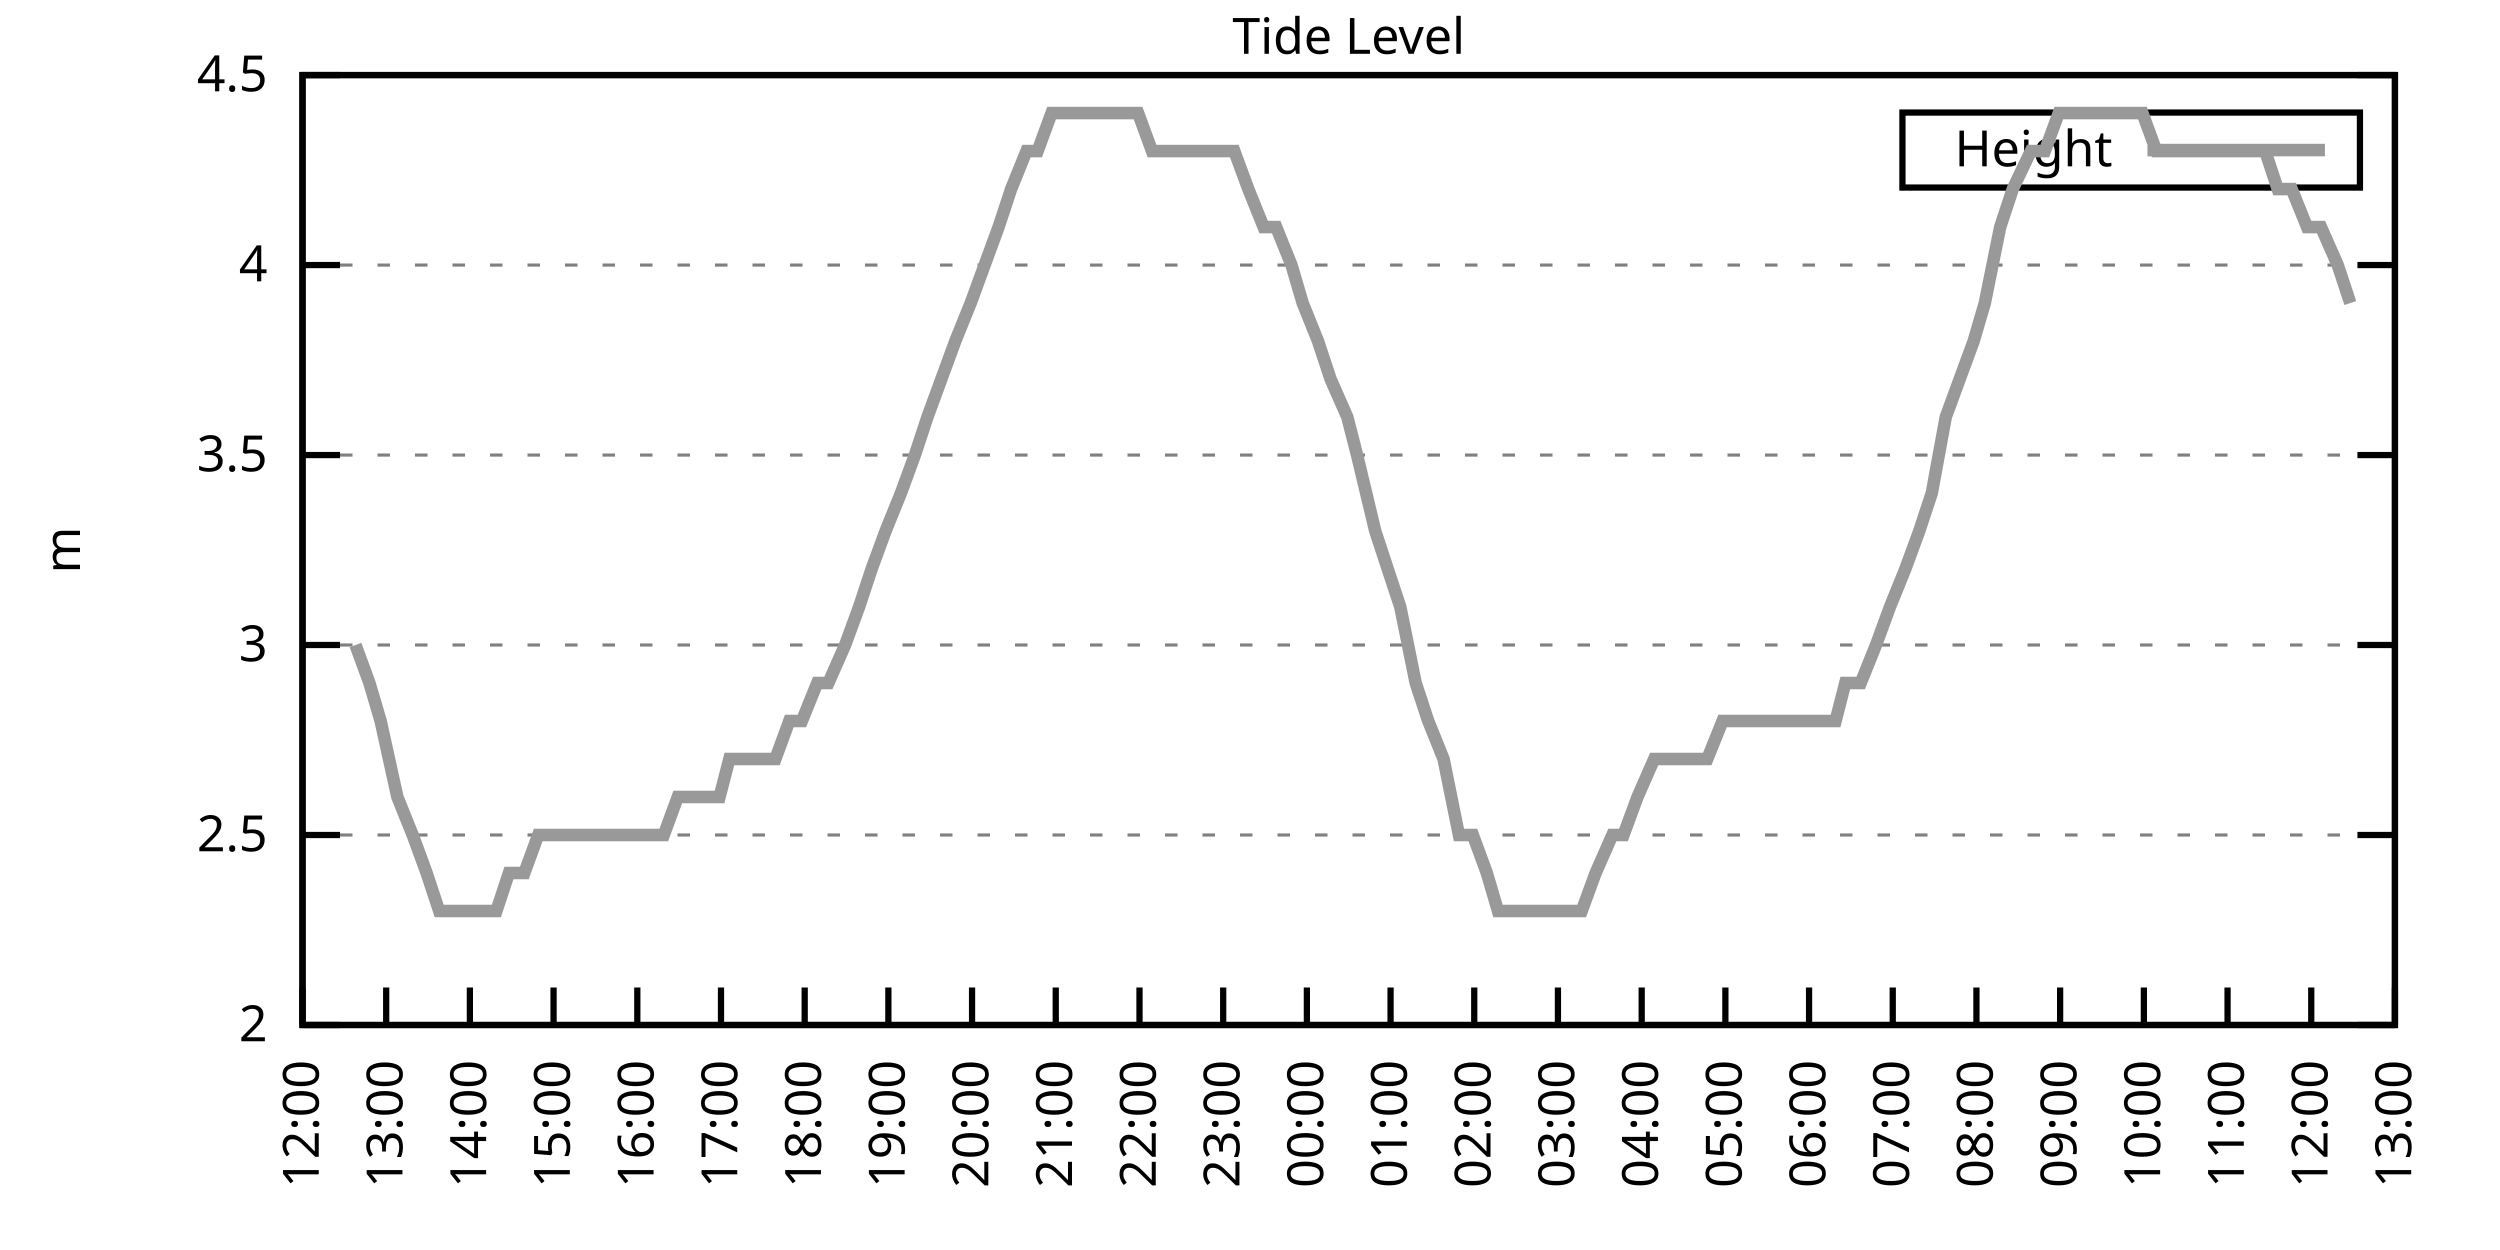
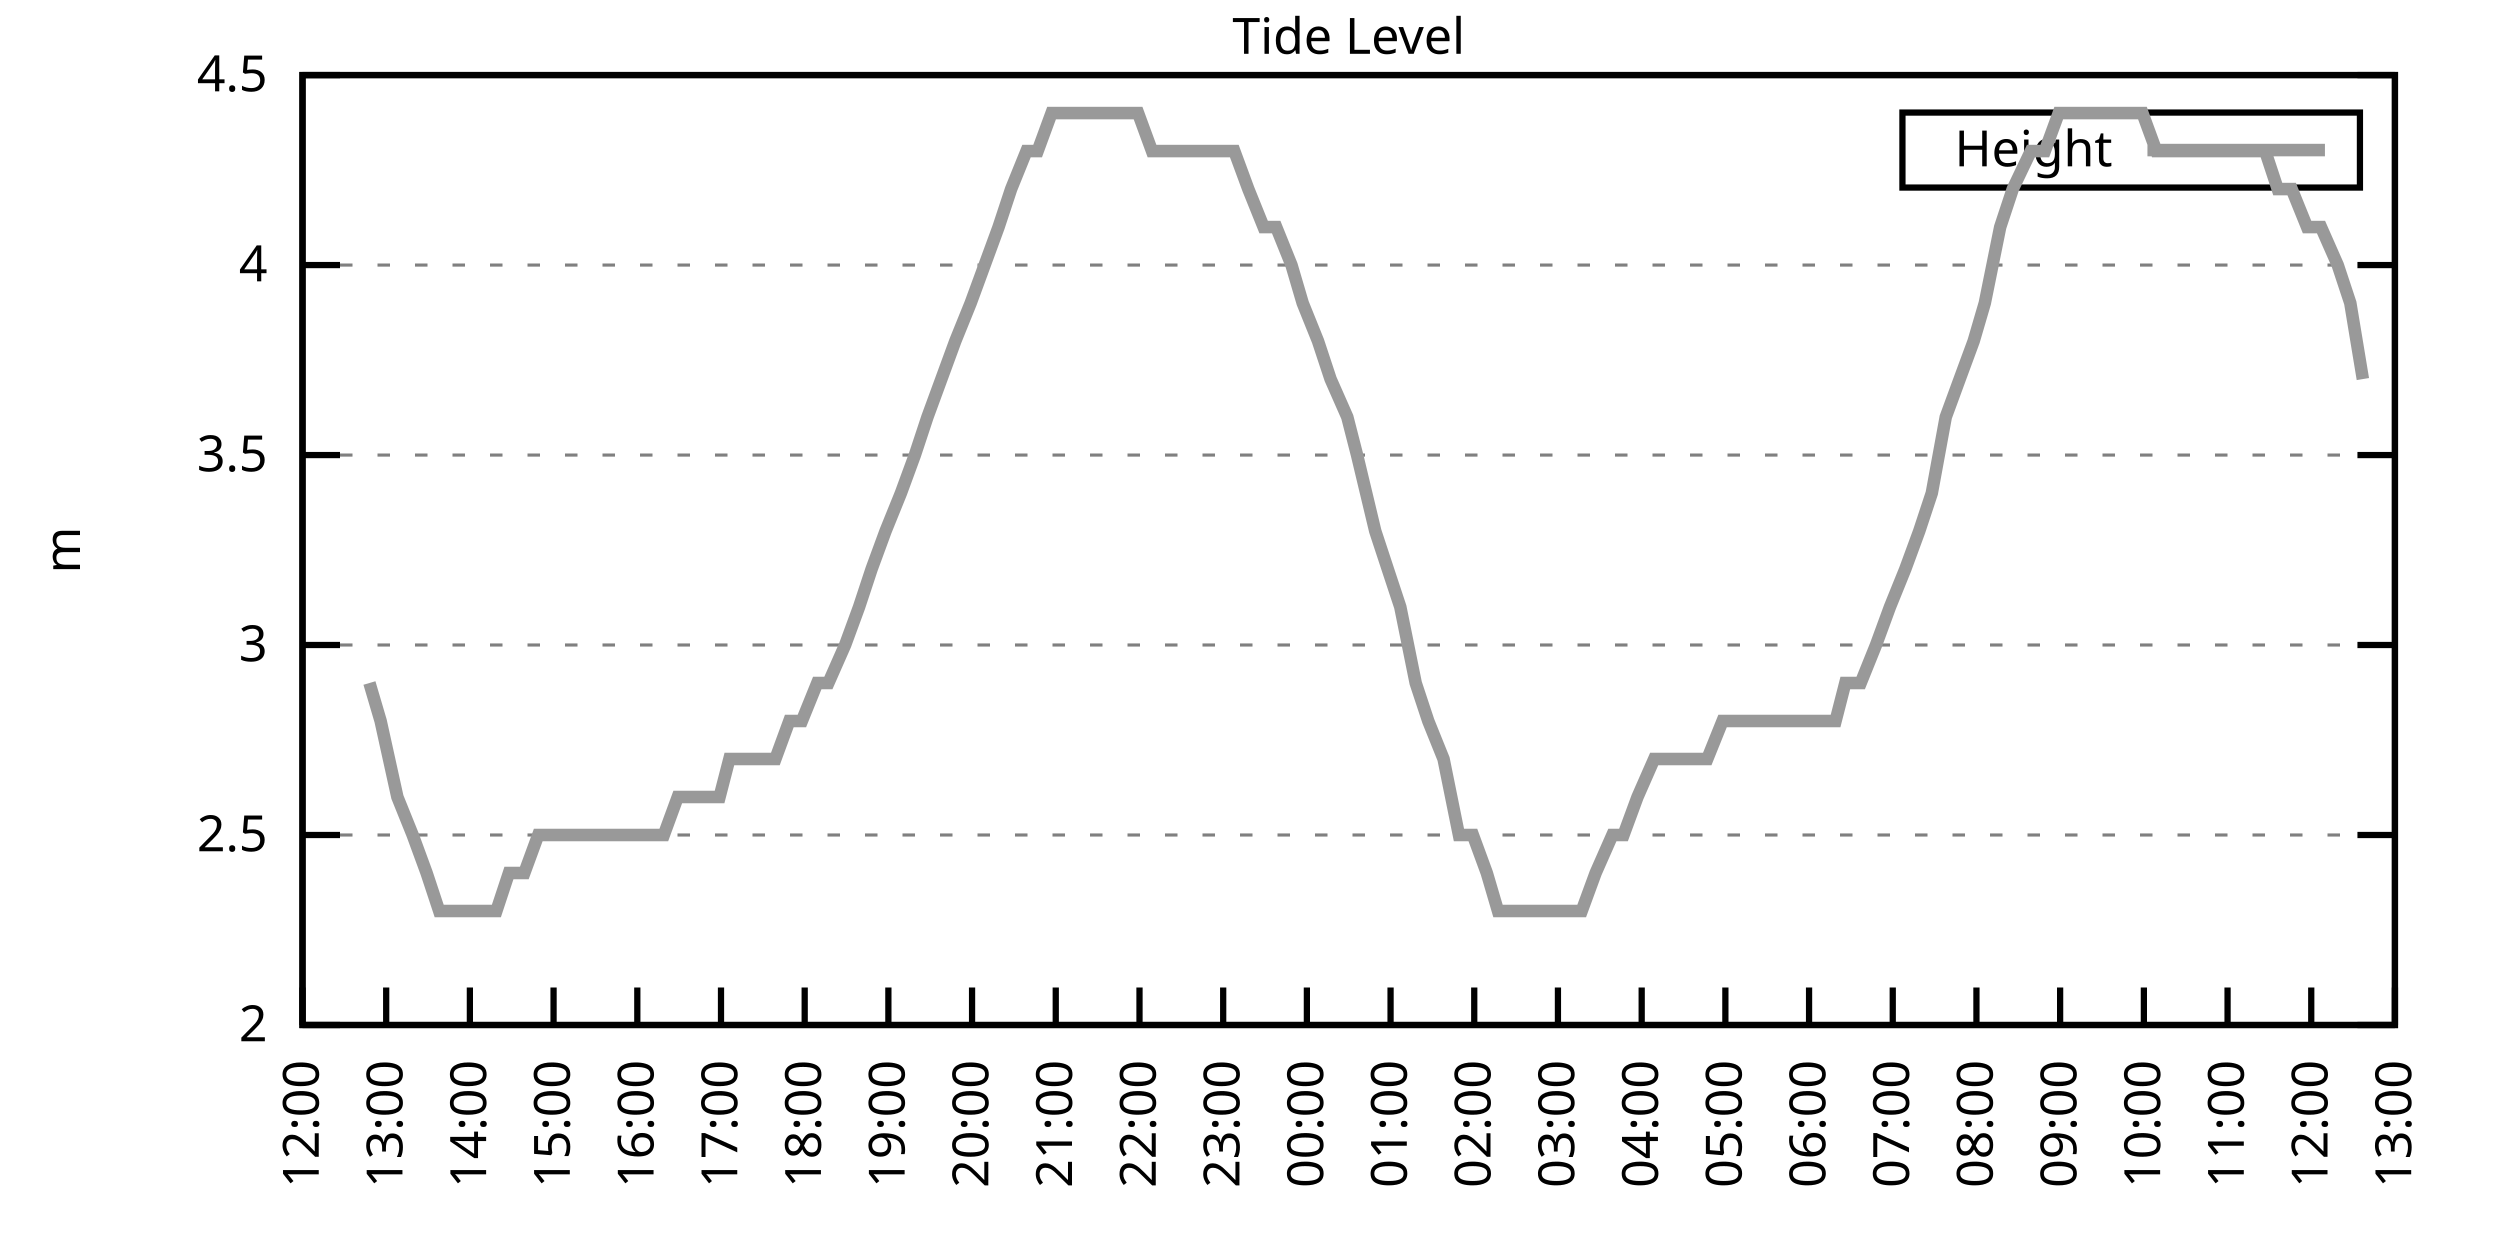
<svg xmlns="http://www.w3.org/2000/svg" xmlns:xlink="http://www.w3.org/1999/xlink" width="400" height="200" viewBox="0 0 400 200">
  <g id="gnuplot_canvas">
    <rect x="0" y="0" width="400" height="200" fill="none" />
    <defs>
      <circle id="gpDot" r="0.5" stroke-width="0.5" stroke="currentColor" />
      <path id="gpPt0" stroke-width="0.333" stroke="currentColor" d="M-1,0 h2 M0,-1 v2" />
      <path id="gpPt1" stroke-width="0.333" stroke="currentColor" d="M-1,-1 L1,1 M1,-1 L-1,1" />
      <path id="gpPt2" stroke-width="0.333" stroke="currentColor" d="M-1,0 L1,0 M0,-1 L0,1 M-1,-1 L1,1 M-1,1 L1,-1" />
      <rect id="gpPt3" stroke-width="0.333" stroke="currentColor" x="-1" y="-1" width="2" height="2" />
      <rect id="gpPt4" stroke-width="0.333" stroke="currentColor" fill="currentColor" x="-1" y="-1" width="2" height="2" />
      <circle id="gpPt5" stroke-width="0.333" stroke="currentColor" cx="0" cy="0" r="1" />
      <use xlink:href="#gpPt5" id="gpPt6" fill="currentColor" stroke="none" />
      <path id="gpPt7" stroke-width="0.333" stroke="currentColor" d="M0,-1.33 L-1.33,0.67 L1.33,0.67 z" />
      <use xlink:href="#gpPt7" id="gpPt8" fill="currentColor" stroke="none" />
      <use xlink:href="#gpPt7" id="gpPt9" stroke="currentColor" transform="rotate(180)" />
      <use xlink:href="#gpPt9" id="gpPt10" fill="currentColor" stroke="none" />
      <use xlink:href="#gpPt3" id="gpPt11" stroke="currentColor" transform="rotate(45)" />
      <use xlink:href="#gpPt11" id="gpPt12" fill="currentColor" stroke="none" />
      <path id="gpPt13" stroke-width="0.333" stroke="currentColor" d="M0,1.330 L1.265,0.411 L0.782,-1.067 L-0.782,-1.076 L-1.265,0.411 z" />
      <use xlink:href="#gpPt13" id="gpPt14" fill="currentColor" stroke="none" />
      <filter id="textbox" filterUnits="objectBoundingBox" x="0" y="0" height="1" width="1">
        <feFlood flood-color="white" flood-opacity="1" result="bgnd" />
        <feComposite in="SourceGraphic" in2="bgnd" operator="atop" />
      </filter>
      <filter id="greybox" filterUnits="objectBoundingBox" x="0" y="0" height="1" width="1">
        <feFlood flood-color="lightgrey" flood-opacity="1" result="grey" />
        <feComposite in="SourceGraphic" in2="grey" operator="atop" />
      </filter>
    </defs>
    <g fill="none" color="white" stroke="currentColor" stroke-width="1.00" stroke-linecap="butt" stroke-linejoin="miter">
</g>
    <g fill="none" color="black" stroke="currentColor" stroke-width="1.00" stroke-linecap="butt" stroke-linejoin="miter">
      <g stroke="none" shape-rendering="crispEdges">
        <polygon fill="rgb(255, 255, 255)" points="48.40,164.00 383.18,164.00 383.18,12.02 48.40,12.02 " />
      </g>
    </g>
    <g fill="none" color="black" stroke="currentColor" stroke-width="1.00" stroke-linecap="butt" stroke-linejoin="miter">
</g>
    <g fill="none" color="black" stroke="black" stroke-width="0.50" stroke-linecap="butt" stroke-linejoin="miter">
</g>
    <g fill="none" color="gray" stroke="currentColor" stroke-width="0.50" stroke-linecap="butt" stroke-linejoin="miter">
      <path stroke="gray" stroke-dasharray="2,4" class="gridline" d="M48.40,164.00 L383.19,164.00  " />
    </g>
    <g fill="none" color="gray" stroke="gray" stroke-width="1.00" stroke-linecap="butt" stroke-linejoin="miter">
</g>
    <g fill="none" color="black" stroke="currentColor" stroke-width="1.00" stroke-linecap="butt" stroke-linejoin="miter">
      <path stroke="black" d="M48.40,164.00 L54.40,164.00 M383.19,164.00 L377.19,164.00  " />
      <g transform="translate(42.80,166.60)" stroke="none" fill="black" font-family="Sans" font-size="8.00" text-anchor="end">
        <text>
          <tspan font-family="Sans"> 2</tspan>
        </text>
      </g>
    </g>
    <g fill="none" color="black" stroke="currentColor" stroke-width="1.00" stroke-linecap="butt" stroke-linejoin="miter">
</g>
    <g fill="none" color="black" stroke="black" stroke-width="0.50" stroke-linecap="butt" stroke-linejoin="miter">
</g>
    <g fill="none" color="gray" stroke="currentColor" stroke-width="0.50" stroke-linecap="butt" stroke-linejoin="miter">
      <path stroke="gray" stroke-dasharray="2,4" class="gridline" d="M48.40,133.60 L383.19,133.60  " />
    </g>
    <g fill="none" color="gray" stroke="gray" stroke-width="1.00" stroke-linecap="butt" stroke-linejoin="miter">
</g>
    <g fill="none" color="black" stroke="currentColor" stroke-width="1.00" stroke-linecap="butt" stroke-linejoin="miter">
      <path stroke="black" d="M48.40,133.60 L54.40,133.60 M383.19,133.60 L377.19,133.60  " />
      <g transform="translate(42.80,136.20)" stroke="none" fill="black" font-family="Sans" font-size="8.00" text-anchor="end">
        <text>
          <tspan font-family="Sans"> 2.5</tspan>
        </text>
      </g>
    </g>
    <g fill="none" color="black" stroke="currentColor" stroke-width="1.00" stroke-linecap="butt" stroke-linejoin="miter">
</g>
    <g fill="none" color="black" stroke="black" stroke-width="0.50" stroke-linecap="butt" stroke-linejoin="miter">
</g>
    <g fill="none" color="gray" stroke="currentColor" stroke-width="0.50" stroke-linecap="butt" stroke-linejoin="miter">
      <path stroke="gray" stroke-dasharray="2,4" class="gridline" d="M48.40,103.20 L383.19,103.20  " />
    </g>
    <g fill="none" color="gray" stroke="gray" stroke-width="1.00" stroke-linecap="butt" stroke-linejoin="miter">
</g>
    <g fill="none" color="black" stroke="currentColor" stroke-width="1.00" stroke-linecap="butt" stroke-linejoin="miter">
      <path stroke="black" d="M48.40,103.20 L54.40,103.20 M383.19,103.20 L377.19,103.20  " />
      <g transform="translate(42.80,105.80)" stroke="none" fill="black" font-family="Sans" font-size="8.00" text-anchor="end">
        <text>
          <tspan font-family="Sans"> 3</tspan>
        </text>
      </g>
    </g>
    <g fill="none" color="black" stroke="currentColor" stroke-width="1.00" stroke-linecap="butt" stroke-linejoin="miter">
</g>
    <g fill="none" color="black" stroke="black" stroke-width="0.50" stroke-linecap="butt" stroke-linejoin="miter">
</g>
    <g fill="none" color="gray" stroke="currentColor" stroke-width="0.50" stroke-linecap="butt" stroke-linejoin="miter">
      <path stroke="gray" stroke-dasharray="2,4" class="gridline" d="M48.40,72.81 L383.19,72.81  " />
    </g>
    <g fill="none" color="gray" stroke="gray" stroke-width="1.00" stroke-linecap="butt" stroke-linejoin="miter">
</g>
    <g fill="none" color="black" stroke="currentColor" stroke-width="1.00" stroke-linecap="butt" stroke-linejoin="miter">
      <path stroke="black" d="M48.40,72.81 L54.40,72.81 M383.19,72.81 L377.19,72.81  " />
      <g transform="translate(42.80,75.41)" stroke="none" fill="black" font-family="Sans" font-size="8.00" text-anchor="end">
        <text>
          <tspan font-family="Sans"> 3.5</tspan>
        </text>
      </g>
    </g>
    <g fill="none" color="black" stroke="currentColor" stroke-width="1.00" stroke-linecap="butt" stroke-linejoin="miter">
</g>
    <g fill="none" color="black" stroke="black" stroke-width="0.50" stroke-linecap="butt" stroke-linejoin="miter">
</g>
    <g fill="none" color="gray" stroke="currentColor" stroke-width="0.50" stroke-linecap="butt" stroke-linejoin="miter">
      <path stroke="gray" stroke-dasharray="2,4" class="gridline" d="M48.40,42.41 L383.19,42.41  " />
    </g>
    <g fill="none" color="gray" stroke="gray" stroke-width="1.00" stroke-linecap="butt" stroke-linejoin="miter">
</g>
    <g fill="none" color="black" stroke="currentColor" stroke-width="1.00" stroke-linecap="butt" stroke-linejoin="miter">
      <path stroke="black" d="M48.40,42.41 L54.40,42.41 M383.19,42.41 L377.19,42.41  " />
      <g transform="translate(42.80,45.01)" stroke="none" fill="black" font-family="Sans" font-size="8.00" text-anchor="end">
        <text>
          <tspan font-family="Sans"> 4</tspan>
        </text>
      </g>
    </g>
    <g fill="none" color="black" stroke="currentColor" stroke-width="1.00" stroke-linecap="butt" stroke-linejoin="miter">
</g>
    <g fill="none" color="black" stroke="black" stroke-width="0.50" stroke-linecap="butt" stroke-linejoin="miter">
</g>
    <g fill="none" color="gray" stroke="currentColor" stroke-width="0.50" stroke-linecap="butt" stroke-linejoin="miter">
      <path stroke="gray" stroke-dasharray="2,4" class="gridline" d="M48.40,12.01 L383.19,12.01  " />
    </g>
    <g fill="none" color="gray" stroke="gray" stroke-width="1.00" stroke-linecap="butt" stroke-linejoin="miter">
</g>
    <g fill="none" color="black" stroke="currentColor" stroke-width="1.00" stroke-linecap="butt" stroke-linejoin="miter">
      <path stroke="black" d="M48.40,12.01 L54.40,12.01 M383.19,12.01 L377.19,12.01  " />
      <g transform="translate(42.80,14.61)" stroke="none" fill="black" font-family="Sans" font-size="8.00" text-anchor="end">
        <text>
          <tspan font-family="Sans"> 4.5</tspan>
        </text>
      </g>
    </g>
    <g fill="none" color="black" stroke="currentColor" stroke-width="1.00" stroke-linecap="butt" stroke-linejoin="miter">
      <path stroke="black" d="M48.40,164.00 L48.40,158.00  " />
      <g transform="translate(51.00,169.60) rotate(270.00)" stroke="none" fill="black" font-family="Sans" font-size="8.00" text-anchor="end">
        <text>
          <tspan font-family="Sans">12:00</tspan>
        </text>
      </g>
    </g>
    <g fill="none" color="black" stroke="currentColor" stroke-width="1.00" stroke-linecap="butt" stroke-linejoin="miter">
      <path stroke="black" d="M61.79,164.00 L61.79,158.00  " />
      <g transform="translate(64.39,169.60) rotate(270.00)" stroke="none" fill="black" font-family="Sans" font-size="8.00" text-anchor="end">
        <text>
          <tspan font-family="Sans">13:00</tspan>
        </text>
      </g>
    </g>
    <g fill="none" color="black" stroke="currentColor" stroke-width="1.00" stroke-linecap="butt" stroke-linejoin="miter">
      <path stroke="black" d="M75.18,164.00 L75.18,158.00  " />
      <g transform="translate(77.78,169.60) rotate(270.00)" stroke="none" fill="black" font-family="Sans" font-size="8.00" text-anchor="end">
        <text>
          <tspan font-family="Sans">14:00</tspan>
        </text>
      </g>
    </g>
    <g fill="none" color="black" stroke="currentColor" stroke-width="1.00" stroke-linecap="butt" stroke-linejoin="miter">
      <path stroke="black" d="M88.57,164.00 L88.57,158.00  " />
      <g transform="translate(91.17,169.60) rotate(270.00)" stroke="none" fill="black" font-family="Sans" font-size="8.00" text-anchor="end">
        <text>
          <tspan font-family="Sans">15:00</tspan>
        </text>
      </g>
    </g>
    <g fill="none" color="black" stroke="currentColor" stroke-width="1.00" stroke-linecap="butt" stroke-linejoin="miter">
      <path stroke="black" d="M101.97,164.00 L101.97,158.00  " />
      <g transform="translate(104.57,169.60) rotate(270.00)" stroke="none" fill="black" font-family="Sans" font-size="8.00" text-anchor="end">
        <text>
          <tspan font-family="Sans">16:00</tspan>
        </text>
      </g>
    </g>
    <g fill="none" color="black" stroke="currentColor" stroke-width="1.00" stroke-linecap="butt" stroke-linejoin="miter">
      <path stroke="black" d="M115.36,164.00 L115.36,158.00  " />
      <g transform="translate(117.96,169.60) rotate(270.00)" stroke="none" fill="black" font-family="Sans" font-size="8.00" text-anchor="end">
        <text>
          <tspan font-family="Sans">17:00</tspan>
        </text>
      </g>
    </g>
    <g fill="none" color="black" stroke="currentColor" stroke-width="1.00" stroke-linecap="butt" stroke-linejoin="miter">
      <path stroke="black" d="M128.75,164.00 L128.75,158.00  " />
      <g transform="translate(131.35,169.60) rotate(270.00)" stroke="none" fill="black" font-family="Sans" font-size="8.00" text-anchor="end">
        <text>
          <tspan font-family="Sans">18:00</tspan>
        </text>
      </g>
    </g>
    <g fill="none" color="black" stroke="currentColor" stroke-width="1.00" stroke-linecap="butt" stroke-linejoin="miter">
      <path stroke="black" d="M142.14,164.00 L142.14,158.00  " />
      <g transform="translate(144.74,169.60) rotate(270.00)" stroke="none" fill="black" font-family="Sans" font-size="8.00" text-anchor="end">
        <text>
          <tspan font-family="Sans">19:00</tspan>
        </text>
      </g>
    </g>
    <g fill="none" color="black" stroke="currentColor" stroke-width="1.00" stroke-linecap="butt" stroke-linejoin="miter">
      <path stroke="black" d="M155.53,164.00 L155.53,158.00  " />
      <g transform="translate(158.13,169.60) rotate(270.00)" stroke="none" fill="black" font-family="Sans" font-size="8.00" text-anchor="end">
        <text>
          <tspan font-family="Sans">20:00</tspan>
        </text>
      </g>
    </g>
    <g fill="none" color="black" stroke="currentColor" stroke-width="1.00" stroke-linecap="butt" stroke-linejoin="miter">
      <path stroke="black" d="M168.92,164.00 L168.92,158.00  " />
      <g transform="translate(171.52,169.60) rotate(270.00)" stroke="none" fill="black" font-family="Sans" font-size="8.00" text-anchor="end">
        <text>
          <tspan font-family="Sans">21:00</tspan>
        </text>
      </g>
    </g>
    <g fill="none" color="black" stroke="currentColor" stroke-width="1.00" stroke-linecap="butt" stroke-linejoin="miter">
      <path stroke="black" d="M182.32,164.00 L182.32,158.00  " />
      <g transform="translate(184.92,169.60) rotate(270.00)" stroke="none" fill="black" font-family="Sans" font-size="8.00" text-anchor="end">
        <text>
          <tspan font-family="Sans">22:00</tspan>
        </text>
      </g>
    </g>
    <g fill="none" color="black" stroke="currentColor" stroke-width="1.00" stroke-linecap="butt" stroke-linejoin="miter">
      <path stroke="black" d="M195.71,164.00 L195.71,158.00  " />
      <g transform="translate(198.31,169.60) rotate(270.00)" stroke="none" fill="black" font-family="Sans" font-size="8.00" text-anchor="end">
        <text>
          <tspan font-family="Sans">23:00</tspan>
        </text>
      </g>
    </g>
    <g fill="none" color="black" stroke="currentColor" stroke-width="1.00" stroke-linecap="butt" stroke-linejoin="miter">
      <path stroke="black" d="M209.10,164.00 L209.10,158.00  " />
      <g transform="translate(211.70,169.60) rotate(270.00)" stroke="none" fill="black" font-family="Sans" font-size="8.00" text-anchor="end">
        <text>
          <tspan font-family="Sans">00:00</tspan>
        </text>
      </g>
    </g>
    <g fill="none" color="black" stroke="currentColor" stroke-width="1.00" stroke-linecap="butt" stroke-linejoin="miter">
      <path stroke="black" d="M222.49,164.00 L222.49,158.00  " />
      <g transform="translate(225.09,169.60) rotate(270.00)" stroke="none" fill="black" font-family="Sans" font-size="8.00" text-anchor="end">
        <text>
          <tspan font-family="Sans">01:00</tspan>
        </text>
      </g>
    </g>
    <g fill="none" color="black" stroke="currentColor" stroke-width="1.00" stroke-linecap="butt" stroke-linejoin="miter">
      <path stroke="black" d="M235.88,164.00 L235.88,158.00  " />
      <g transform="translate(238.48,169.60) rotate(270.00)" stroke="none" fill="black" font-family="Sans" font-size="8.00" text-anchor="end">
        <text>
          <tspan font-family="Sans">02:00</tspan>
        </text>
      </g>
    </g>
    <g fill="none" color="black" stroke="currentColor" stroke-width="1.00" stroke-linecap="butt" stroke-linejoin="miter">
      <path stroke="black" d="M249.27,164.00 L249.27,158.00  " />
      <g transform="translate(251.87,169.60) rotate(270.00)" stroke="none" fill="black" font-family="Sans" font-size="8.00" text-anchor="end">
        <text>
          <tspan font-family="Sans">03:00</tspan>
        </text>
      </g>
    </g>
    <g fill="none" color="black" stroke="currentColor" stroke-width="1.00" stroke-linecap="butt" stroke-linejoin="miter">
      <path stroke="black" d="M262.67,164.00 L262.67,158.00  " />
      <g transform="translate(265.27,169.60) rotate(270.00)" stroke="none" fill="black" font-family="Sans" font-size="8.00" text-anchor="end">
        <text>
          <tspan font-family="Sans">04:00</tspan>
        </text>
      </g>
    </g>
    <g fill="none" color="black" stroke="currentColor" stroke-width="1.00" stroke-linecap="butt" stroke-linejoin="miter">
      <path stroke="black" d="M276.06,164.00 L276.06,158.00  " />
      <g transform="translate(278.66,169.60) rotate(270.00)" stroke="none" fill="black" font-family="Sans" font-size="8.00" text-anchor="end">
        <text>
          <tspan font-family="Sans">05:00</tspan>
        </text>
      </g>
    </g>
    <g fill="none" color="black" stroke="currentColor" stroke-width="1.00" stroke-linecap="butt" stroke-linejoin="miter">
      <path stroke="black" d="M289.45,164.00 L289.45,158.00  " />
      <g transform="translate(292.05,169.60) rotate(270.00)" stroke="none" fill="black" font-family="Sans" font-size="8.00" text-anchor="end">
        <text>
          <tspan font-family="Sans">06:00</tspan>
        </text>
      </g>
    </g>
    <g fill="none" color="black" stroke="currentColor" stroke-width="1.00" stroke-linecap="butt" stroke-linejoin="miter">
      <path stroke="black" d="M302.84,164.00 L302.84,158.00  " />
      <g transform="translate(305.44,169.60) rotate(270.00)" stroke="none" fill="black" font-family="Sans" font-size="8.00" text-anchor="end">
        <text>
          <tspan font-family="Sans">07:00</tspan>
        </text>
      </g>
    </g>
    <g fill="none" color="black" stroke="currentColor" stroke-width="1.00" stroke-linecap="butt" stroke-linejoin="miter">
      <path stroke="black" d="M316.23,164.00 L316.23,158.00  " />
      <g transform="translate(318.83,169.60) rotate(270.00)" stroke="none" fill="black" font-family="Sans" font-size="8.00" text-anchor="end">
        <text>
          <tspan font-family="Sans">08:00</tspan>
        </text>
      </g>
    </g>
    <g fill="none" color="black" stroke="currentColor" stroke-width="1.00" stroke-linecap="butt" stroke-linejoin="miter">
      <path stroke="black" d="M329.62,164.00 L329.62,158.00  " />
      <g transform="translate(332.22,169.60) rotate(270.00)" stroke="none" fill="black" font-family="Sans" font-size="8.00" text-anchor="end">
        <text>
          <tspan font-family="Sans">09:00</tspan>
        </text>
      </g>
    </g>
    <g fill="none" color="black" stroke="currentColor" stroke-width="1.00" stroke-linecap="butt" stroke-linejoin="miter">
      <path stroke="black" d="M343.02,164.00 L343.02,158.00  " />
      <g transform="translate(345.62,169.60) rotate(270.00)" stroke="none" fill="black" font-family="Sans" font-size="8.00" text-anchor="end">
        <text>
          <tspan font-family="Sans">10:00</tspan>
        </text>
      </g>
    </g>
    <g fill="none" color="black" stroke="currentColor" stroke-width="1.00" stroke-linecap="butt" stroke-linejoin="miter">
      <path stroke="black" d="M356.41,164.00 L356.41,158.00  " />
      <g transform="translate(359.01,169.60) rotate(270.00)" stroke="none" fill="black" font-family="Sans" font-size="8.00" text-anchor="end">
        <text>
          <tspan font-family="Sans">11:00</tspan>
        </text>
      </g>
    </g>
    <g fill="none" color="black" stroke="currentColor" stroke-width="1.00" stroke-linecap="butt" stroke-linejoin="miter">
      <path stroke="black" d="M369.80,164.00 L369.80,158.00  " />
      <g transform="translate(372.40,169.60) rotate(270.00)" stroke="none" fill="black" font-family="Sans" font-size="8.00" text-anchor="end">
        <text>
          <tspan font-family="Sans">12:00</tspan>
        </text>
      </g>
    </g>
    <g fill="none" color="black" stroke="currentColor" stroke-width="1.00" stroke-linecap="butt" stroke-linejoin="miter">
      <path stroke="black" d="M383.19,164.00 L383.19,158.00  " />
      <g transform="translate(385.79,169.60) rotate(270.00)" stroke="none" fill="black" font-family="Sans" font-size="8.00" text-anchor="end">
        <text>
          <tspan font-family="Sans">13:00</tspan>
        </text>
      </g>
    </g>
    <g fill="none" color="black" stroke="currentColor" stroke-width="1.00" stroke-linecap="butt" stroke-linejoin="miter">
</g>
    <g fill="none" color="black" stroke="currentColor" stroke-width="1.00" stroke-linecap="butt" stroke-linejoin="miter">
      <path stroke="black" d="M48.40,12.01 L48.40,164.00 L383.19,164.00 L383.19,12.01 L48.40,12.01 Z  " />
    </g>
    <g fill="none" color="black" stroke="currentColor" stroke-width="1.00" stroke-linecap="butt" stroke-linejoin="miter">
</g>
    <g fill="none" color="black" stroke="currentColor" stroke-width="1.00" stroke-linecap="butt" stroke-linejoin="miter">
      <path stroke="black" d="M304.39,30.01 L304.39,18.01 L377.59,18.01 L377.59,30.01 L304.39,30.01 Z  " />
    </g>
    <g id="Tide_level_plot_1">
      <g fill="none" color="white" stroke="black" stroke-width="2.00" stroke-linecap="butt" stroke-linejoin="miter">
</g>
      <g fill="none" color="black" stroke="currentColor" stroke-width="2.00" stroke-linecap="butt" stroke-linejoin="miter">
        <g transform="translate(337.99,26.61)" stroke="none" fill="black" font-family="Sans" font-size="8.00" text-anchor="end">
          <text>
            <tspan font-family="Sans">Height</tspan>
          </text>
        </g>
      </g>
      <g fill="none" color="black" stroke="currentColor" stroke-width="2.00" stroke-linecap="butt" stroke-linejoin="miter">
-         <path stroke="rgb(153, 153, 153)" d="M343.59,24.01 L371.99,24.01 M56.88,103.20 L59.11,109.28 L60.90,115.36 L63.58,127.52 L66.03,133.60 L68.26,139.68   L70.27,145.76 L72.50,145.76 L74.74,145.76 L77.19,145.76 L79.42,145.76 L81.43,139.68 L83.89,139.68 L86.12,133.60   L88.13,133.60 L90.36,133.60 L92.59,133.60 L95.05,133.60 L97.28,133.60 L99.51,133.60 L101.74,133.60 L103.53,133.60   L106.21,133.60 L108.44,127.52 L110.45,127.52 L112.90,127.52 L115.13,127.52 L116.70,121.44 L119.15,121.44 L121.83,121.44   L124.06,121.44 L126.29,115.36 L128.30,115.36 L130.76,109.28 L132.54,109.28 L135.22,103.20 L137.45,97.12 L139.46,91.04   L141.69,84.97 L144.15,78.89 L146.38,72.81 L148.39,66.73 L150.62,60.65 L152.85,54.57 L155.31,48.49 L157.54,42.41   L159.77,36.33 L161.78,30.25 L164.24,24.17 L166.02,24.17 L168.25,18.09 L170.93,18.09 L173.17,18.09 L175.17,18.09   L177.18,18.09 L179.41,18.09 L182.09,18.09 L184.32,24.17 L186.56,24.17 L188.34,24.17 L191.02,24.17 L193.03,24.17   L195.26,24.17 L197.49,24.17 L199.73,30.25 L202.18,36.33 L204.19,36.33 L206.64,42.41 L208.43,48.49 L210.88,54.57   L212.89,60.65 L215.57,66.73 L217.13,72.81 L220.04,84.97 L222.04,91.04 L224.05,97.12 L226.51,109.28 L228.52,115.36   L230.97,121.44 L233.43,133.60 L235.66,133.60 L237.89,139.68 L239.68,145.76 L242.13,145.76 L244.59,145.76 L246.82,145.76   L248.60,145.76 L251.06,145.76 L253.07,145.76 L255.30,139.68 L257.98,133.60 L259.76,133.60 L262.00,127.52 L264.67,121.44   L266.46,121.44 L268.92,121.44 L270.70,121.44 L273.16,121.44 L275.61,115.36 L277.40,115.36 L280.07,115.36 L282.53,115.36   L284.76,115.36 L286.77,115.36 L289.00,115.36 L291.46,115.36 L293.69,115.36 L295.25,109.28 L297.71,109.28 L300.16,103.20   L302.39,97.12 L304.85,91.04 L307.08,84.97 L309.09,78.89 L311.32,66.73 L313.55,60.65 L315.79,54.57 L317.57,48.49   L320.03,36.33 L322.04,30.25 L324.94,24.17 L327.17,24.17 L329.40,18.09 L331.63,18.09 L333.42,18.09 L336.10,18.09   L338.10,18.09 L340.34,18.09 L342.79,18.09 L345.02,24.17 L347.26,24.17 L349.49,24.17 L351.72,24.17 L353.28,24.17   L355.96,24.17 L358.42,24.17 L360.20,24.17 L362.43,24.17 L364.44,30.25 L366.67,30.25 L369.13,36.33 L371.36,36.33   L374.04,42.41 L376.05,48.49  " />
+         <path stroke="rgb(153, 153, 153)" d="M343.59,24.01 L371.99,24.01 M59.11,109.28 L60.90,115.36 L63.58,127.52 L66.03,133.60 L68.26,139.68 L70.27,145.76   L72.50,145.76 L74.74,145.76 L77.19,145.76 L79.42,145.76 L81.43,139.68 L83.89,139.68 L86.12,133.60 L88.13,133.60   L90.36,133.60 L92.59,133.60 L95.05,133.60 L97.28,133.60 L99.51,133.60 L101.74,133.60 L103.53,133.60 L106.21,133.60   L108.44,127.52 L110.45,127.52 L112.90,127.52 L115.13,127.52 L116.70,121.44 L119.15,121.44 L121.83,121.44 L124.06,121.44   L126.29,115.36 L128.30,115.36 L130.76,109.28 L132.54,109.28 L135.22,103.20 L137.45,97.12 L139.46,91.04 L141.69,84.97   L144.15,78.89 L146.38,72.81 L148.39,66.73 L150.62,60.65 L152.85,54.57 L155.31,48.49 L157.54,42.41 L159.77,36.33   L161.78,30.25 L164.24,24.17 L166.02,24.17 L168.25,18.09 L170.93,18.09 L173.17,18.09 L175.17,18.09 L177.18,18.09   L179.41,18.09 L182.09,18.09 L184.32,24.17 L186.56,24.17 L188.34,24.17 L191.02,24.17 L193.03,24.17 L195.26,24.17   L197.49,24.17 L199.73,30.25 L202.18,36.33 L204.19,36.33 L206.64,42.41 L208.43,48.49 L210.88,54.57 L212.89,60.65   L215.57,66.73 L217.13,72.81 L220.04,84.97 L222.04,91.04 L224.05,97.12 L226.51,109.28 L228.52,115.36 L230.97,121.44   L233.43,133.60 L235.66,133.60 L237.89,139.68 L239.68,145.76 L242.13,145.76 L244.59,145.76 L246.82,145.76 L248.60,145.76   L251.06,145.76 L253.07,145.76 L255.30,139.68 L257.98,133.60 L259.76,133.60 L262.00,127.52 L264.67,121.44 L266.46,121.44   L268.92,121.44 L270.70,121.44 L273.16,121.44 L275.61,115.36 L277.40,115.36 L280.07,115.36 L282.53,115.36 L284.76,115.36   L286.77,115.36 L289.00,115.36 L291.46,115.36 L293.69,115.36 L295.25,109.28 L297.71,109.28 L300.16,103.20 L302.39,97.12   L304.85,91.04 L307.08,84.97 L309.09,78.89 L311.32,66.73 L313.55,60.65 L315.79,54.57 L317.57,48.49 L320.03,36.33   L322.04,30.25 L324.94,24.17 L327.17,24.17 L329.40,18.09 L331.63,18.09 L333.42,18.09 L336.10,18.09 L338.10,18.09   L340.34,18.09 L342.79,18.09 L345.02,24.17 L347.26,24.17 L349.49,24.17 L351.72,24.17 L353.28,24.17 L355.96,24.17   L358.42,24.17 L360.20,24.17 L362.43,24.17 L364.44,30.25 L366.67,30.25 L369.13,36.33 L371.36,36.33 L374.04,42.41   L376.05,48.49 L378.06,60.65  " />
      </g>
    </g>
    <g fill="none" color="black" stroke="currentColor" stroke-width="2.00" stroke-linecap="butt" stroke-linejoin="miter">
</g>
    <g fill="none" color="black" stroke="black" stroke-width="1.00" stroke-linecap="butt" stroke-linejoin="miter">
</g>
    <g fill="none" color="black" stroke="currentColor" stroke-width="1.00" stroke-linecap="butt" stroke-linejoin="miter">
      <path stroke="black" d="M48.40,12.01 L48.40,164.00 L383.19,164.00 L383.19,12.01 L48.40,12.01 Z  " />
      <g transform="translate(12.80,88.01) rotate(270.00)" stroke="none" fill="black" font-family="Sans" font-size="8.00" text-anchor="middle">
        <text>
          <tspan font-family="Sans">m</tspan>
        </text>
      </g>
    </g>
    <g fill="none" color="black" stroke="currentColor" stroke-width="1.00" stroke-linecap="butt" stroke-linejoin="miter">
</g>
    <g fill="none" color="black" stroke="currentColor" stroke-width="1.00" stroke-linecap="butt" stroke-linejoin="miter">
      <g transform="translate(215.79,8.61)" stroke="none" fill="black" font-family="Sans" font-size="8.00" text-anchor="middle">
        <text>
          <tspan font-family="Sans">Tide Level</tspan>
        </text>
      </g>
    </g>
    <g fill="none" color="black" stroke="currentColor" stroke-width="1.00" stroke-linecap="butt" stroke-linejoin="miter">
</g>
  </g>
</svg>
